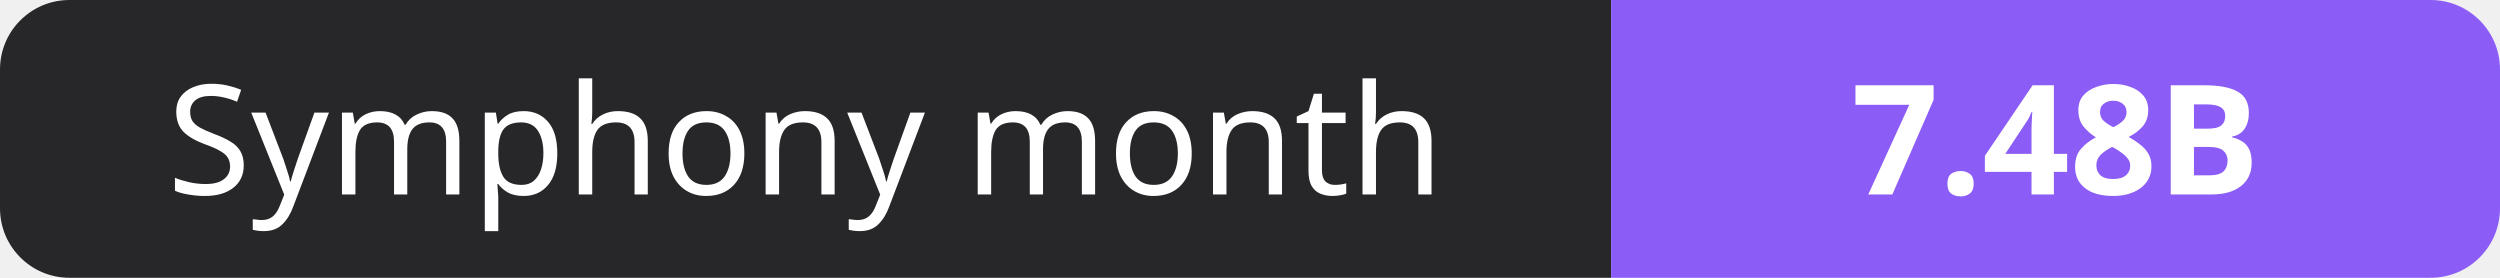
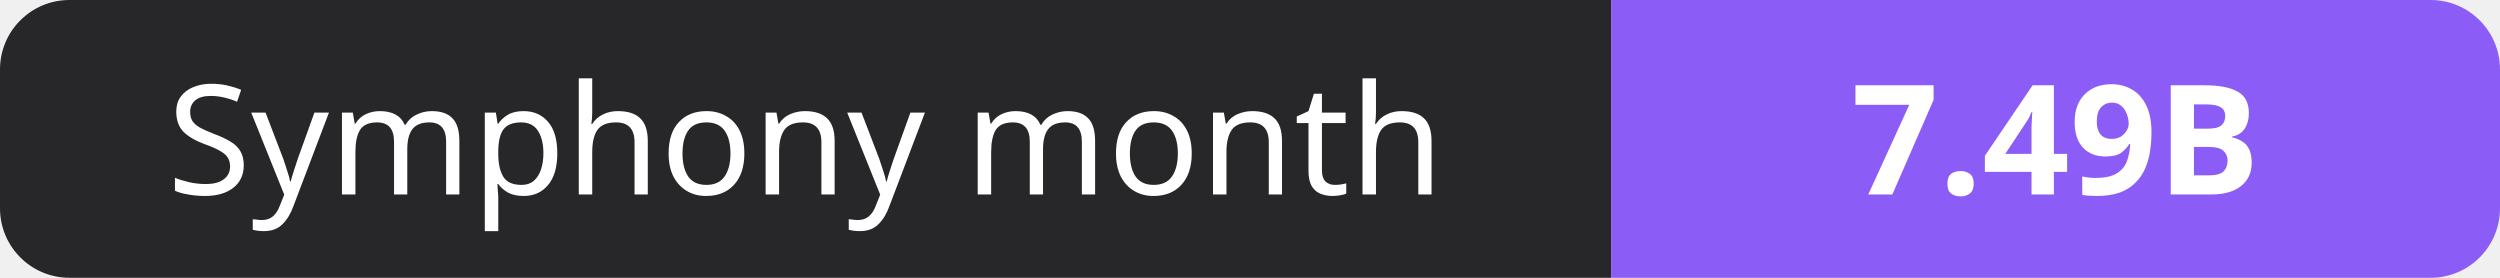
- <svg xmlns="http://www.w3.org/2000/svg" width="180" height="20" role="img" aria-label="Symphony month: 7.48B">
+ <svg xmlns="http://www.w3.org/2000/svg" width="180" height="20" role="img" aria-label="Symphony month: 7.49B">
  <clipPath id="r">
    <rect width="180" height="20" rx="5" fill="#fff" />
  </clipPath>
  <g clip-path="url(#r)">
    <rect width="116" height="20" fill="#27272a" />
    <rect x="116" width="64" height="20" fill="#8b5cf6" />
  </g>
  <g fill="#fff" text-anchor="middle" font-family="Verdana,Geneva,sans-serif" font-size="11">
    <text x="58.0" y="14">Symphony month</text>
-     <text x="148.0" y="14" font-weight="700">7.48B</text>
+     <text x="148.0" y="14" font-weight="700">7.49B</text>
  </g>
</svg>
